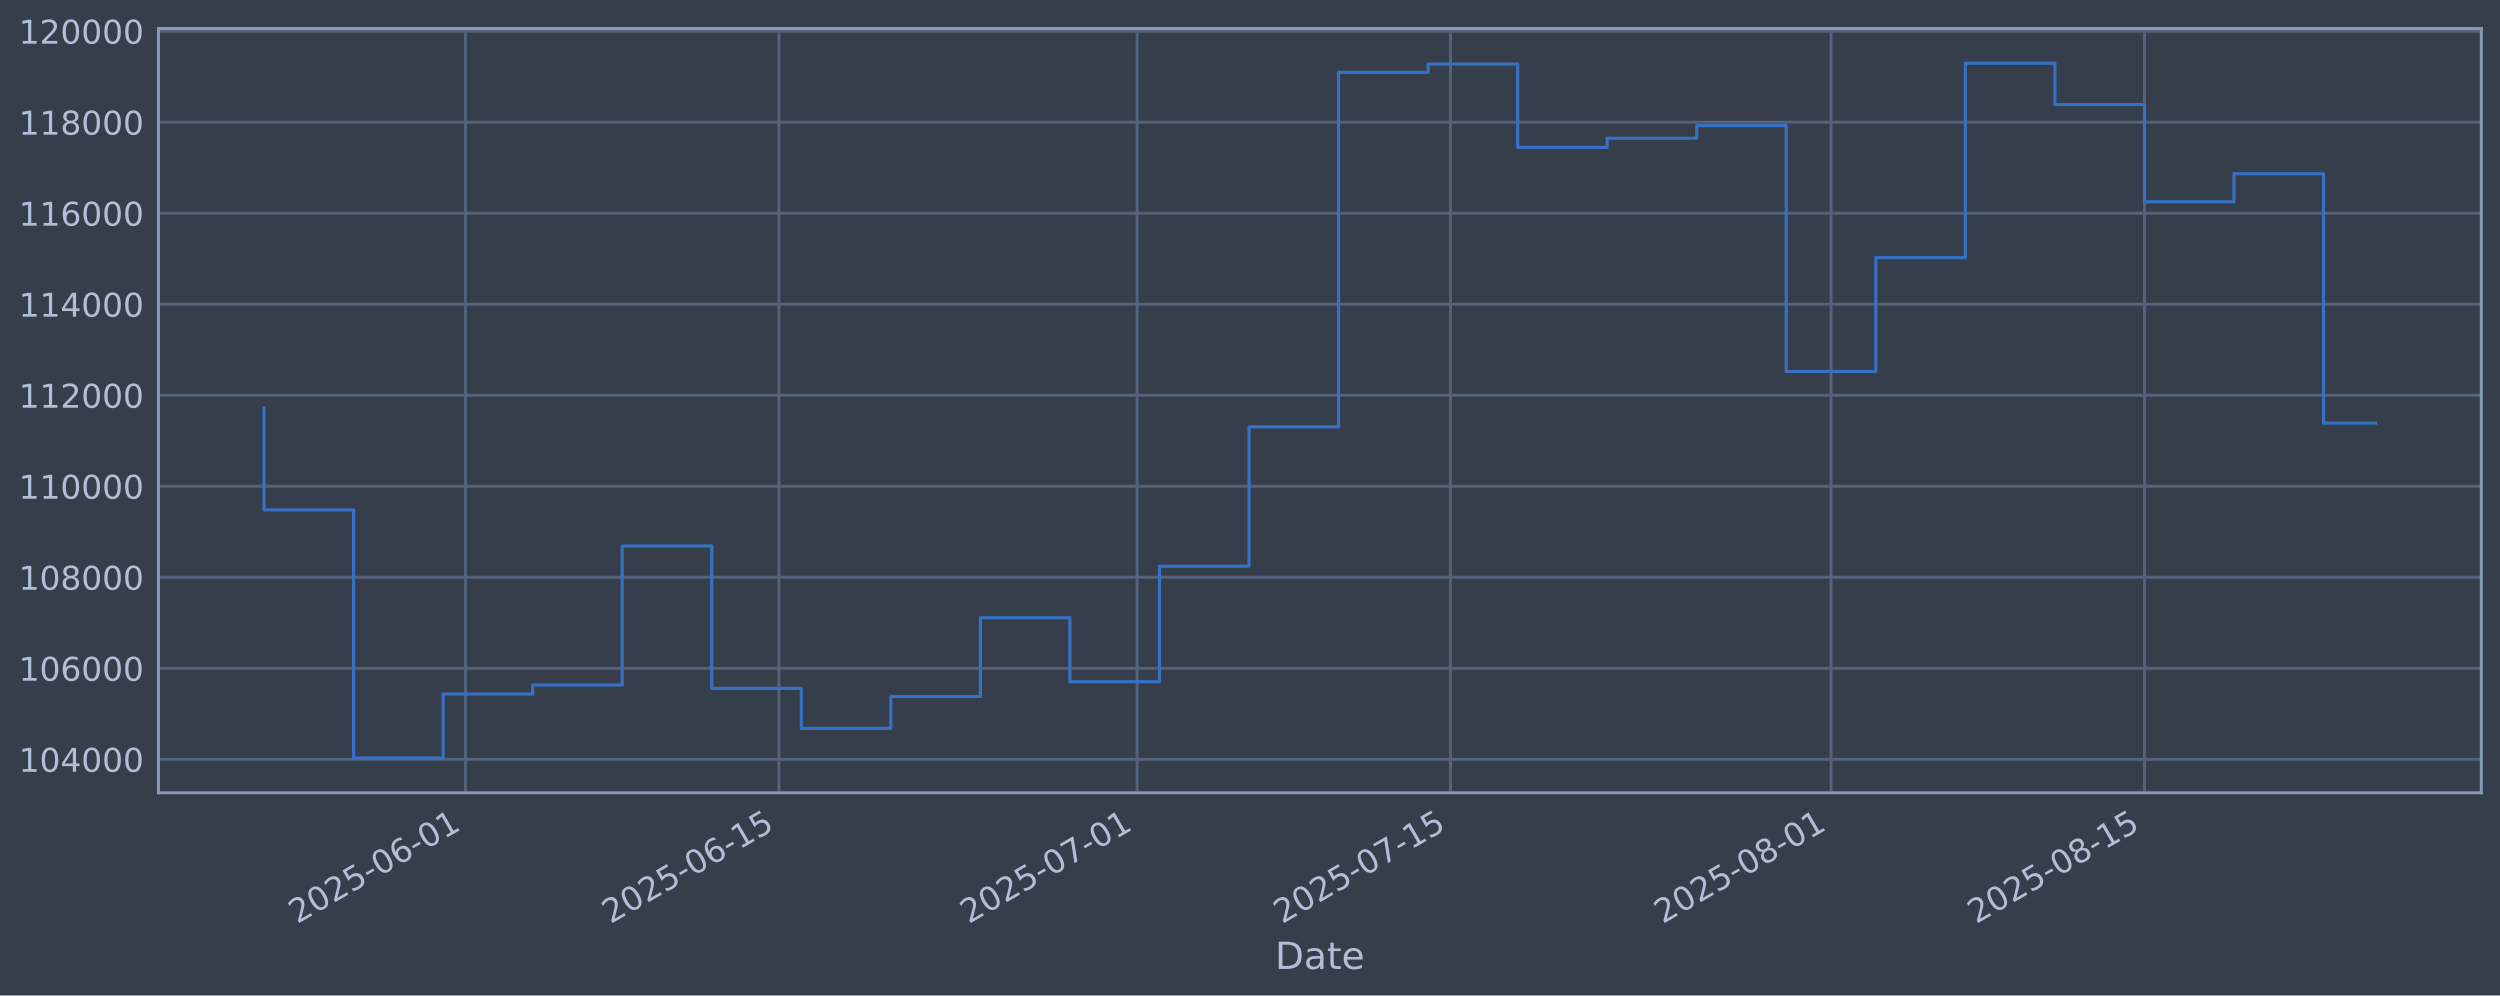
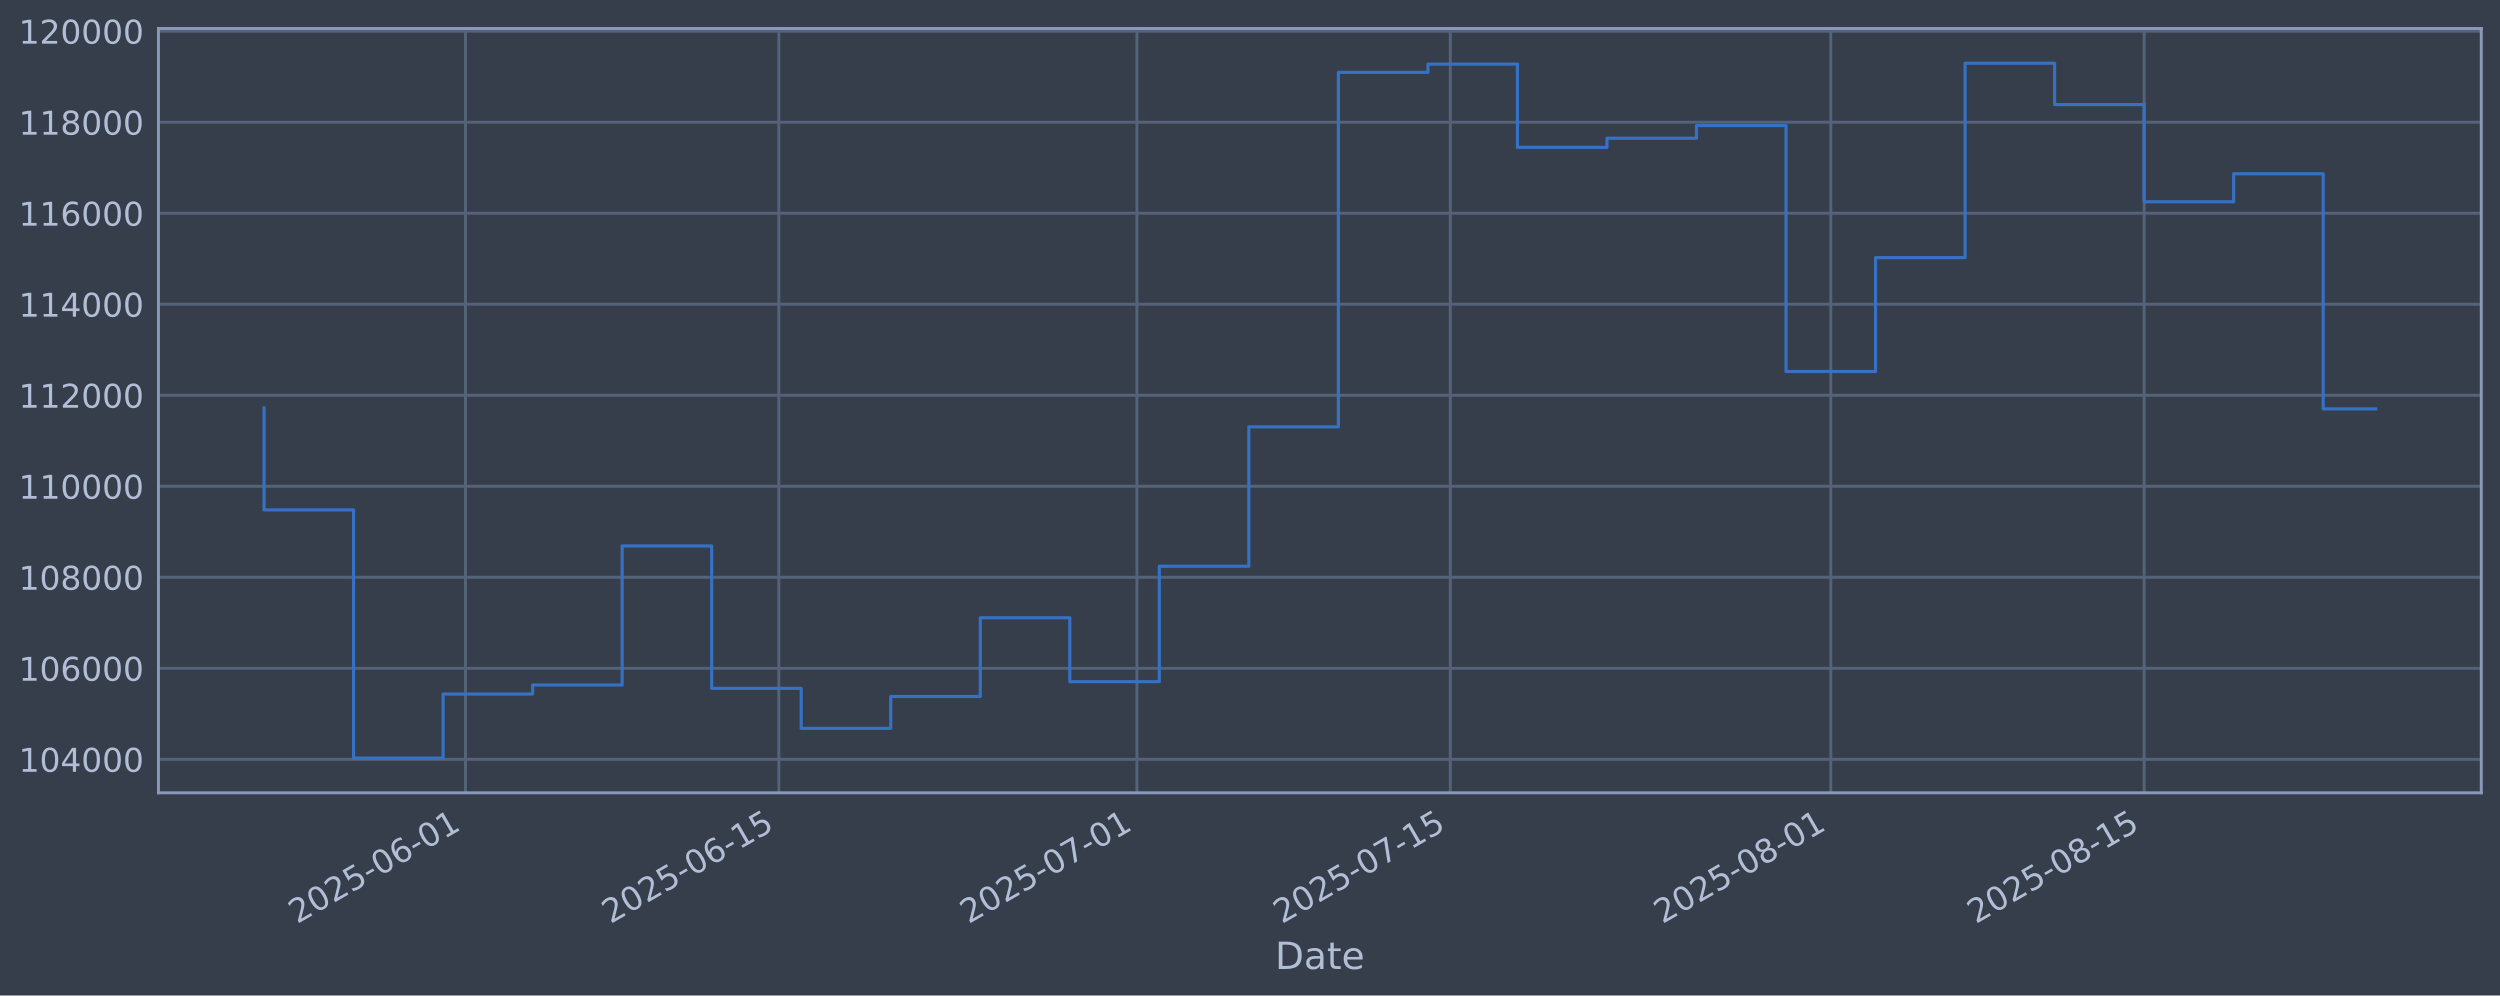
<svg xmlns="http://www.w3.org/2000/svg" xmlns:xlink="http://www.w3.org/1999/xlink" width="960.9pt" height="382.628pt" viewBox="0 0 960.9 382.628" version="1.1">
  <defs>
    <style type="text/css">*{stroke-linejoin: round; stroke-linecap: butt}</style>
  </defs>
  <g id="figure_1">
    <g id="patch_1">
      <path d="M 0 382.628  L 960.9 382.628  L 960.9 0  L 0 0  z " style="fill: #373e4b" />
    </g>
    <g id="axes_1">
      <g id="patch_2">
        <path d="M 60.901 304.718  L 953.701 304.718  L 953.701 10.958  L 60.901 10.958  z " style="fill: #373e4b" />
      </g>
      <g id="matplotlib.axis_1">
        <g id="xtick_1">
          <g id="line2d_1">
-             <path d="M 178.921 304.718  L 178.921 10.958  " clip-path="url(#pc100c2c0f3)" style="fill: none; stroke: #546379; stroke-width: 1.12; stroke-linecap: square" />
+             <path d="M 178.908 304.718  L 178.908 10.958  " clip-path="url(#p07bce62fe0)" style="fill: none; stroke: #546379; stroke-width: 1.12; stroke-linecap: square" />
          </g>
          <g id="line2d_2" />
          <g id="text_1">
-             <g style="fill: #b1bed6" transform="translate(114.1954 355.2226) rotate(-30) scale(0.126 -0.126)">
+             <g style="fill: #b1bed6" transform="translate(114.1824 355.2226) rotate(-30) scale(0.126 -0.126)">
              <defs>
                <path id="DejaVuSans-32" d="M 1228 531  L 3431 531  L 3431 0  L 469 0  L 469 531  Q 828 903 1448 1529  Q 2069 2156 2228 2338  Q 2531 2678 2651 2914  Q 2772 3150 2772 3378  Q 2772 3750 2511 3984  Q 2250 4219 1831 4219  Q 1534 4219 1204 4116  Q 875 4013 500 3803  L 500 4441  Q 881 4594 1212 4672  Q 1544 4750 1819 4750  Q 2544 4750 2975 4387  Q 3406 4025 3406 3419  Q 3406 3131 3298 2873  Q 3191 2616 2906 2266  Q 2828 2175 2409 1742  Q 1991 1309 1228 531  z " transform="scale(0.015625)" />
                <path id="DejaVuSans-30" d="M 2034 4250  Q 1547 4250 1301 3770  Q 1056 3291 1056 2328  Q 1056 1369 1301 889  Q 1547 409 2034 409  Q 2525 409 2770 889  Q 3016 1369 3016 2328  Q 3016 3291 2770 3770  Q 2525 4250 2034 4250  z M 2034 4750  Q 2819 4750 3233 4129  Q 3647 3509 3647 2328  Q 3647 1150 3233 529  Q 2819 -91 2034 -91  Q 1250 -91 836 529  Q 422 1150 422 2328  Q 422 3509 836 4129  Q 1250 4750 2034 4750  z " transform="scale(0.015625)" />
                <path id="DejaVuSans-35" d="M 691 4666  L 3169 4666  L 3169 4134  L 1269 4134  L 1269 2991  Q 1406 3038 1543 3061  Q 1681 3084 1819 3084  Q 2600 3084 3056 2656  Q 3513 2228 3513 1497  Q 3513 744 3044 326  Q 2575 -91 1722 -91  Q 1428 -91 1123 -41  Q 819 9 494 109  L 494 744  Q 775 591 1075 516  Q 1375 441 1709 441  Q 2250 441 2565 725  Q 2881 1009 2881 1497  Q 2881 1984 2565 2268  Q 2250 2553 1709 2553  Q 1456 2553 1204 2497  Q 953 2441 691 2322  L 691 4666  z " transform="scale(0.015625)" />
                <path id="DejaVuSans-2d" d="M 313 2009  L 1997 2009  L 1997 1497  L 313 1497  L 313 2009  z " transform="scale(0.015625)" />
                <path id="DejaVuSans-36" d="M 2113 2584  Q 1688 2584 1439 2293  Q 1191 2003 1191 1497  Q 1191 994 1439 701  Q 1688 409 2113 409  Q 2538 409 2786 701  Q 3034 994 3034 1497  Q 3034 2003 2786 2293  Q 2538 2584 2113 2584  z M 3366 4563  L 3366 3988  Q 3128 4100 2886 4159  Q 2644 4219 2406 4219  Q 1781 4219 1451 3797  Q 1122 3375 1075 2522  Q 1259 2794 1537 2939  Q 1816 3084 2150 3084  Q 2853 3084 3261 2657  Q 3669 2231 3669 1497  Q 3669 778 3244 343  Q 2819 -91 2113 -91  Q 1303 -91 875 529  Q 447 1150 447 2328  Q 447 3434 972 4092  Q 1497 4750 2381 4750  Q 2619 4750 2861 4703  Q 3103 4656 3366 4563  z " transform="scale(0.015625)" />
                <path id="DejaVuSans-31" d="M 794 531  L 1825 531  L 1825 4091  L 703 3866  L 703 4441  L 1819 4666  L 2450 4666  L 2450 531  L 3481 531  L 3481 0  L 794 0  L 794 531  z " transform="scale(0.015625)" />
              </defs>
              <use xlink:href="#DejaVuSans-32" />
              <use xlink:href="#DejaVuSans-30" transform="translate(63.62305 0)" />
              <use xlink:href="#DejaVuSans-32" transform="translate(127.2461 0)" />
              <use xlink:href="#DejaVuSans-35" transform="translate(190.8691 0)" />
              <use xlink:href="#DejaVuSans-2d" transform="translate(254.4922 0)" />
              <use xlink:href="#DejaVuSans-30" transform="translate(290.5762 0)" />
              <use xlink:href="#DejaVuSans-36" transform="translate(354.1992 0)" />
              <use xlink:href="#DejaVuSans-2d" transform="translate(417.8223 0)" />
              <use xlink:href="#DejaVuSans-30" transform="translate(453.9062 0)" />
              <use xlink:href="#DejaVuSans-31" transform="translate(517.5293 0)" />
            </g>
          </g>
        </g>
        <g id="xtick_2">
          <g id="line2d_3">
-             <path d="M 299.381 304.718  L 299.381 10.958  " clip-path="url(#pc100c2c0f3)" style="fill: none; stroke: #546379; stroke-width: 1.12; stroke-linecap: square" />
+             <path d="M 299.348 304.718  L 299.348 10.958  " clip-path="url(#p07bce62fe0)" style="fill: none; stroke: #546379; stroke-width: 1.12; stroke-linecap: square" />
          </g>
          <g id="line2d_4" />
          <g id="text_2">
-             <g style="fill: #b1bed6" transform="translate(234.6555 355.2226) rotate(-30) scale(0.126 -0.126)">
+             <g style="fill: #b1bed6" transform="translate(234.6221 355.2226) rotate(-30) scale(0.126 -0.126)">
              <use xlink:href="#DejaVuSans-32" />
              <use xlink:href="#DejaVuSans-30" transform="translate(63.62305 0)" />
              <use xlink:href="#DejaVuSans-32" transform="translate(127.2461 0)" />
              <use xlink:href="#DejaVuSans-35" transform="translate(190.8691 0)" />
              <use xlink:href="#DejaVuSans-2d" transform="translate(254.4922 0)" />
              <use xlink:href="#DejaVuSans-30" transform="translate(290.5762 0)" />
              <use xlink:href="#DejaVuSans-36" transform="translate(354.1992 0)" />
              <use xlink:href="#DejaVuSans-2d" transform="translate(417.8223 0)" />
              <use xlink:href="#DejaVuSans-31" transform="translate(453.9062 0)" />
              <use xlink:href="#DejaVuSans-35" transform="translate(517.5293 0)" />
            </g>
          </g>
        </g>
        <g id="xtick_3">
          <g id="line2d_5">
-             <path d="M 437.05 304.718  L 437.05 10.958  " clip-path="url(#pc100c2c0f3)" style="fill: none; stroke: #546379; stroke-width: 1.12; stroke-linecap: square" />
+             <path d="M 436.993 304.718  L 436.993 10.958  " clip-path="url(#p07bce62fe0)" style="fill: none; stroke: #546379; stroke-width: 1.12; stroke-linecap: square" />
          </g>
          <g id="line2d_6" />
          <g id="text_3">
-             <g style="fill: #b1bed6" transform="translate(372.3242 355.2226) rotate(-30) scale(0.126 -0.126)">
+             <g style="fill: #b1bed6" transform="translate(372.2676 355.2226) rotate(-30) scale(0.126 -0.126)">
              <defs>
                <path id="DejaVuSans-37" d="M 525 4666  L 3525 4666  L 3525 4397  L 1831 0  L 1172 0  L 2766 4134  L 525 4134  L 525 4666  z " transform="scale(0.015625)" />
              </defs>
              <use xlink:href="#DejaVuSans-32" />
              <use xlink:href="#DejaVuSans-30" transform="translate(63.62305 0)" />
              <use xlink:href="#DejaVuSans-32" transform="translate(127.2461 0)" />
              <use xlink:href="#DejaVuSans-35" transform="translate(190.8691 0)" />
              <use xlink:href="#DejaVuSans-2d" transform="translate(254.4922 0)" />
              <use xlink:href="#DejaVuSans-30" transform="translate(290.5762 0)" />
              <use xlink:href="#DejaVuSans-37" transform="translate(354.1992 0)" />
              <use xlink:href="#DejaVuSans-2d" transform="translate(417.8223 0)" />
              <use xlink:href="#DejaVuSans-30" transform="translate(453.9062 0)" />
              <use xlink:href="#DejaVuSans-31" transform="translate(517.5293 0)" />
            </g>
          </g>
        </g>
        <g id="xtick_4">
          <g id="line2d_7">
-             <path d="M 557.51 304.718  L 557.51 10.958  " clip-path="url(#pc100c2c0f3)" style="fill: none; stroke: #546379; stroke-width: 1.12; stroke-linecap: square" />
+             <path d="M 557.433 304.718  L 557.433 10.958  " clip-path="url(#p07bce62fe0)" style="fill: none; stroke: #546379; stroke-width: 1.12; stroke-linecap: square" />
          </g>
          <g id="line2d_8" />
          <g id="text_4">
-             <g style="fill: #b1bed6" transform="translate(492.7842 355.2226) rotate(-30) scale(0.126 -0.126)">
+             <g style="fill: #b1bed6" transform="translate(492.7073 355.2226) rotate(-30) scale(0.126 -0.126)">
              <use xlink:href="#DejaVuSans-32" />
              <use xlink:href="#DejaVuSans-30" transform="translate(63.62305 0)" />
              <use xlink:href="#DejaVuSans-32" transform="translate(127.2461 0)" />
              <use xlink:href="#DejaVuSans-35" transform="translate(190.8691 0)" />
              <use xlink:href="#DejaVuSans-2d" transform="translate(254.4922 0)" />
              <use xlink:href="#DejaVuSans-30" transform="translate(290.5762 0)" />
              <use xlink:href="#DejaVuSans-37" transform="translate(354.1992 0)" />
              <use xlink:href="#DejaVuSans-2d" transform="translate(417.8223 0)" />
              <use xlink:href="#DejaVuSans-31" transform="translate(453.9062 0)" />
              <use xlink:href="#DejaVuSans-35" transform="translate(517.5293 0)" />
            </g>
          </g>
        </g>
        <g id="xtick_5">
          <g id="line2d_9">
-             <path d="M 703.783 304.718  L 703.783 10.958  " clip-path="url(#pc100c2c0f3)" style="fill: none; stroke: #546379; stroke-width: 1.12; stroke-linecap: square" />
+             <path d="M 703.681 304.718  L 703.681 10.958  " clip-path="url(#p07bce62fe0)" style="fill: none; stroke: #546379; stroke-width: 1.12; stroke-linecap: square" />
          </g>
          <g id="line2d_10" />
          <g id="text_5">
-             <g style="fill: #b1bed6" transform="translate(639.0572 355.2226) rotate(-30) scale(0.126 -0.126)">
+             <g style="fill: #b1bed6" transform="translate(638.9556 355.2226) rotate(-30) scale(0.126 -0.126)">
              <defs>
                <path id="DejaVuSans-38" d="M 2034 2216  Q 1584 2216 1326 1975  Q 1069 1734 1069 1313  Q 1069 891 1326 650  Q 1584 409 2034 409  Q 2484 409 2743 651  Q 3003 894 3003 1313  Q 3003 1734 2745 1975  Q 2488 2216 2034 2216  z M 1403 2484  Q 997 2584 770 2862  Q 544 3141 544 3541  Q 544 4100 942 4425  Q 1341 4750 2034 4750  Q 2731 4750 3128 4425  Q 3525 4100 3525 3541  Q 3525 3141 3298 2862  Q 3072 2584 2669 2484  Q 3125 2378 3379 2068  Q 3634 1759 3634 1313  Q 3634 634 3220 271  Q 2806 -91 2034 -91  Q 1263 -91 848 271  Q 434 634 434 1313  Q 434 1759 690 2068  Q 947 2378 1403 2484  z M 1172 3481  Q 1172 3119 1398 2916  Q 1625 2713 2034 2713  Q 2441 2713 2670 2916  Q 2900 3119 2900 3481  Q 2900 3844 2670 4047  Q 2441 4250 2034 4250  Q 1625 4250 1398 4047  Q 1172 3844 1172 3481  z " transform="scale(0.015625)" />
              </defs>
              <use xlink:href="#DejaVuSans-32" />
              <use xlink:href="#DejaVuSans-30" transform="translate(63.62305 0)" />
              <use xlink:href="#DejaVuSans-32" transform="translate(127.2461 0)" />
              <use xlink:href="#DejaVuSans-35" transform="translate(190.8691 0)" />
              <use xlink:href="#DejaVuSans-2d" transform="translate(254.4922 0)" />
              <use xlink:href="#DejaVuSans-30" transform="translate(290.5762 0)" />
              <use xlink:href="#DejaVuSans-38" transform="translate(354.1992 0)" />
              <use xlink:href="#DejaVuSans-2d" transform="translate(417.8223 0)" />
              <use xlink:href="#DejaVuSans-30" transform="translate(453.9062 0)" />
              <use xlink:href="#DejaVuSans-31" transform="translate(517.5293 0)" />
            </g>
          </g>
        </g>
        <g id="xtick_6">
          <g id="line2d_11">
-             <path d="M 824.243 304.718  L 824.243 10.958  " clip-path="url(#pc100c2c0f3)" style="fill: none; stroke: #546379; stroke-width: 1.12; stroke-linecap: square" />
+             <path d="M 824.121 304.718  L 824.121 10.958  " clip-path="url(#p07bce62fe0)" style="fill: none; stroke: #546379; stroke-width: 1.12; stroke-linecap: square" />
          </g>
          <g id="line2d_12" />
          <g id="text_6">
-             <g style="fill: #b1bed6" transform="translate(759.5173 355.2226) rotate(-30) scale(0.126 -0.126)">
+             <g style="fill: #b1bed6" transform="translate(759.3954 355.2226) rotate(-30) scale(0.126 -0.126)">
              <use xlink:href="#DejaVuSans-32" />
              <use xlink:href="#DejaVuSans-30" transform="translate(63.62305 0)" />
              <use xlink:href="#DejaVuSans-32" transform="translate(127.2461 0)" />
              <use xlink:href="#DejaVuSans-35" transform="translate(190.8691 0)" />
              <use xlink:href="#DejaVuSans-2d" transform="translate(254.4922 0)" />
              <use xlink:href="#DejaVuSans-30" transform="translate(290.5762 0)" />
              <use xlink:href="#DejaVuSans-38" transform="translate(354.1992 0)" />
              <use xlink:href="#DejaVuSans-2d" transform="translate(417.8223 0)" />
              <use xlink:href="#DejaVuSans-31" transform="translate(453.9062 0)" />
              <use xlink:href="#DejaVuSans-35" transform="translate(517.5293 0)" />
            </g>
          </g>
        </g>
        <g id="text_7">
          <g style="fill: #b1bed6" transform="translate(490.0914 372.4337) scale(0.144 -0.144)">
            <defs>
              <path id="DejaVuSans-44" d="M 1259 4147  L 1259 519  L 2022 519  Q 2988 519 3436 956  Q 3884 1394 3884 2338  Q 3884 3275 3436 3711  Q 2988 4147 2022 4147  L 1259 4147  z M 628 4666  L 1925 4666  Q 3281 4666 3915 4102  Q 4550 3538 4550 2338  Q 4550 1131 3912 565  Q 3275 0 1925 0  L 628 0  L 628 4666  z " transform="scale(0.015625)" />
              <path id="DejaVuSans-61" d="M 2194 1759  Q 1497 1759 1228 1600  Q 959 1441 959 1056  Q 959 750 1161 570  Q 1363 391 1709 391  Q 2188 391 2477 730  Q 2766 1069 2766 1631  L 2766 1759  L 2194 1759  z M 3341 1997  L 3341 0  L 2766 0  L 2766 531  Q 2569 213 2275 61  Q 1981 -91 1556 -91  Q 1019 -91 701 211  Q 384 513 384 1019  Q 384 1609 779 1909  Q 1175 2209 1959 2209  L 2766 2209  L 2766 2266  Q 2766 2663 2505 2880  Q 2244 3097 1772 3097  Q 1472 3097 1187 3025  Q 903 2953 641 2809  L 641 3341  Q 956 3463 1253 3523  Q 1550 3584 1831 3584  Q 2591 3584 2966 3190  Q 3341 2797 3341 1997  z " transform="scale(0.015625)" />
              <path id="DejaVuSans-74" d="M 1172 4494  L 1172 3500  L 2356 3500  L 2356 3053  L 1172 3053  L 1172 1153  Q 1172 725 1289 603  Q 1406 481 1766 481  L 2356 481  L 2356 0  L 1766 0  Q 1100 0 847 248  Q 594 497 594 1153  L 594 3053  L 172 3053  L 172 3500  L 594 3500  L 594 4494  L 1172 4494  z " transform="scale(0.015625)" />
              <path id="DejaVuSans-65" d="M 3597 1894  L 3597 1613  L 953 1613  Q 991 1019 1311 708  Q 1631 397 2203 397  Q 2534 397 2845 478  Q 3156 559 3463 722  L 3463 178  Q 3153 47 2828 -22  Q 2503 -91 2169 -91  Q 1331 -91 842 396  Q 353 884 353 1716  Q 353 2575 817 3079  Q 1281 3584 2069 3584  Q 2775 3584 3186 3129  Q 3597 2675 3597 1894  z M 3022 2063  Q 3016 2534 2758 2815  Q 2500 3097 2075 3097  Q 1594 3097 1305 2825  Q 1016 2553 972 2059  L 3022 2063  z " transform="scale(0.015625)" />
            </defs>
            <use xlink:href="#DejaVuSans-44" />
            <use xlink:href="#DejaVuSans-61" transform="translate(77.00195 0)" />
            <use xlink:href="#DejaVuSans-74" transform="translate(138.2812 0)" />
            <use xlink:href="#DejaVuSans-65" transform="translate(177.4902 0)" />
          </g>
        </g>
      </g>
      <g id="matplotlib.axis_2">
        <g id="ytick_1">
          <g id="line2d_13">
-             <path d="M 60.901 291.85  L 953.701 291.85  " clip-path="url(#pc100c2c0f3)" style="fill: none; stroke: #546379; stroke-width: 1.12; stroke-linecap: square" />
+             <path d="M 60.901 291.85  L 953.701 291.85  " clip-path="url(#p07bce62fe0)" style="fill: none; stroke: #546379; stroke-width: 1.12; stroke-linecap: square" />
          </g>
          <g id="line2d_14" />
          <g id="text_8">
            <g style="fill: #b1bed6" transform="translate(7.2 296.6367) scale(0.126 -0.126)">
              <defs>
                <path id="DejaVuSans-34" d="M 2419 4116  L 825 1625  L 2419 1625  L 2419 4116  z M 2253 4666  L 3047 4666  L 3047 1625  L 3713 1625  L 3713 1100  L 3047 1100  L 3047 0  L 2419 0  L 2419 1100  L 313 1100  L 313 1709  L 2253 4666  z " transform="scale(0.015625)" />
              </defs>
              <use xlink:href="#DejaVuSans-31" />
              <use xlink:href="#DejaVuSans-30" transform="translate(63.62305 0)" />
              <use xlink:href="#DejaVuSans-34" transform="translate(127.2461 0)" />
              <use xlink:href="#DejaVuSans-30" transform="translate(190.8691 0)" />
              <use xlink:href="#DejaVuSans-30" transform="translate(254.4922 0)" />
              <use xlink:href="#DejaVuSans-30" transform="translate(318.1152 0)" />
            </g>
          </g>
        </g>
        <g id="ytick_2">
          <g id="line2d_15">
-             <path d="M 60.901 256.867  L 953.701 256.867  " clip-path="url(#pc100c2c0f3)" style="fill: none; stroke: #546379; stroke-width: 1.12; stroke-linecap: square" />
+             <path d="M 60.901 256.867  L 953.701 256.867  " clip-path="url(#p07bce62fe0)" style="fill: none; stroke: #546379; stroke-width: 1.12; stroke-linecap: square" />
          </g>
          <g id="line2d_16" />
          <g id="text_9">
            <g style="fill: #b1bed6" transform="translate(7.2 261.6538) scale(0.126 -0.126)">
              <use xlink:href="#DejaVuSans-31" />
              <use xlink:href="#DejaVuSans-30" transform="translate(63.62305 0)" />
              <use xlink:href="#DejaVuSans-36" transform="translate(127.2461 0)" />
              <use xlink:href="#DejaVuSans-30" transform="translate(190.8691 0)" />
              <use xlink:href="#DejaVuSans-30" transform="translate(254.4922 0)" />
              <use xlink:href="#DejaVuSans-30" transform="translate(318.1152 0)" />
            </g>
          </g>
        </g>
        <g id="ytick_3">
          <g id="line2d_17">
-             <path d="M 60.901 221.884  L 953.701 221.884  " clip-path="url(#pc100c2c0f3)" style="fill: none; stroke: #546379; stroke-width: 1.12; stroke-linecap: square" />
+             <path d="M 60.901 221.884  L 953.701 221.884  " clip-path="url(#p07bce62fe0)" style="fill: none; stroke: #546379; stroke-width: 1.12; stroke-linecap: square" />
          </g>
          <g id="line2d_18" />
          <g id="text_10">
            <g style="fill: #b1bed6" transform="translate(7.2 226.671) scale(0.126 -0.126)">
              <use xlink:href="#DejaVuSans-31" />
              <use xlink:href="#DejaVuSans-30" transform="translate(63.62305 0)" />
              <use xlink:href="#DejaVuSans-38" transform="translate(127.2461 0)" />
              <use xlink:href="#DejaVuSans-30" transform="translate(190.8691 0)" />
              <use xlink:href="#DejaVuSans-30" transform="translate(254.4922 0)" />
              <use xlink:href="#DejaVuSans-30" transform="translate(318.1152 0)" />
            </g>
          </g>
        </g>
        <g id="ytick_4">
          <g id="line2d_19">
-             <path d="M 60.901 186.901  L 953.701 186.901  " clip-path="url(#pc100c2c0f3)" style="fill: none; stroke: #546379; stroke-width: 1.12; stroke-linecap: square" />
+             <path d="M 60.901 186.901  L 953.701 186.901  " clip-path="url(#p07bce62fe0)" style="fill: none; stroke: #546379; stroke-width: 1.12; stroke-linecap: square" />
          </g>
          <g id="line2d_20" />
          <g id="text_11">
            <g style="fill: #b1bed6" transform="translate(7.2 191.6882) scale(0.126 -0.126)">
              <use xlink:href="#DejaVuSans-31" />
              <use xlink:href="#DejaVuSans-31" transform="translate(63.62305 0)" />
              <use xlink:href="#DejaVuSans-30" transform="translate(127.2461 0)" />
              <use xlink:href="#DejaVuSans-30" transform="translate(190.8691 0)" />
              <use xlink:href="#DejaVuSans-30" transform="translate(254.4922 0)" />
              <use xlink:href="#DejaVuSans-30" transform="translate(318.1152 0)" />
            </g>
          </g>
        </g>
        <g id="ytick_5">
          <g id="line2d_21">
-             <path d="M 60.901 151.918  L 953.701 151.918  " clip-path="url(#pc100c2c0f3)" style="fill: none; stroke: #546379; stroke-width: 1.12; stroke-linecap: square" />
+             <path d="M 60.901 151.918  L 953.701 151.918  " clip-path="url(#p07bce62fe0)" style="fill: none; stroke: #546379; stroke-width: 1.12; stroke-linecap: square" />
          </g>
          <g id="line2d_22" />
          <g id="text_12">
            <g style="fill: #b1bed6" transform="translate(7.2 156.7053) scale(0.126 -0.126)">
              <use xlink:href="#DejaVuSans-31" />
              <use xlink:href="#DejaVuSans-31" transform="translate(63.62305 0)" />
              <use xlink:href="#DejaVuSans-32" transform="translate(127.2461 0)" />
              <use xlink:href="#DejaVuSans-30" transform="translate(190.8691 0)" />
              <use xlink:href="#DejaVuSans-30" transform="translate(254.4922 0)" />
              <use xlink:href="#DejaVuSans-30" transform="translate(318.1152 0)" />
            </g>
          </g>
        </g>
        <g id="ytick_6">
          <g id="line2d_23">
-             <path d="M 60.901 116.936  L 953.701 116.936  " clip-path="url(#pc100c2c0f3)" style="fill: none; stroke: #546379; stroke-width: 1.12; stroke-linecap: square" />
+             <path d="M 60.901 116.936  L 953.701 116.936  " clip-path="url(#p07bce62fe0)" style="fill: none; stroke: #546379; stroke-width: 1.12; stroke-linecap: square" />
          </g>
          <g id="line2d_24" />
          <g id="text_13">
            <g style="fill: #b1bed6" transform="translate(7.2 121.7225) scale(0.126 -0.126)">
              <use xlink:href="#DejaVuSans-31" />
              <use xlink:href="#DejaVuSans-31" transform="translate(63.62305 0)" />
              <use xlink:href="#DejaVuSans-34" transform="translate(127.2461 0)" />
              <use xlink:href="#DejaVuSans-30" transform="translate(190.8691 0)" />
              <use xlink:href="#DejaVuSans-30" transform="translate(254.4922 0)" />
              <use xlink:href="#DejaVuSans-30" transform="translate(318.1152 0)" />
            </g>
          </g>
        </g>
        <g id="ytick_7">
          <g id="line2d_25">
-             <path d="M 60.901 81.953  L 953.701 81.953  " clip-path="url(#pc100c2c0f3)" style="fill: none; stroke: #546379; stroke-width: 1.12; stroke-linecap: square" />
+             <path d="M 60.901 81.953  L 953.701 81.953  " clip-path="url(#p07bce62fe0)" style="fill: none; stroke: #546379; stroke-width: 1.12; stroke-linecap: square" />
          </g>
          <g id="line2d_26" />
          <g id="text_14">
            <g style="fill: #b1bed6" transform="translate(7.2 86.73969) scale(0.126 -0.126)">
              <use xlink:href="#DejaVuSans-31" />
              <use xlink:href="#DejaVuSans-31" transform="translate(63.62305 0)" />
              <use xlink:href="#DejaVuSans-36" transform="translate(127.2461 0)" />
              <use xlink:href="#DejaVuSans-30" transform="translate(190.8691 0)" />
              <use xlink:href="#DejaVuSans-30" transform="translate(254.4922 0)" />
              <use xlink:href="#DejaVuSans-30" transform="translate(318.1152 0)" />
            </g>
          </g>
        </g>
        <g id="ytick_8">
          <g id="line2d_27">
-             <path d="M 60.901 46.97  L 953.701 46.97  " clip-path="url(#pc100c2c0f3)" style="fill: none; stroke: #546379; stroke-width: 1.12; stroke-linecap: square" />
+             <path d="M 60.901 46.97  L 953.701 46.97  " clip-path="url(#p07bce62fe0)" style="fill: none; stroke: #546379; stroke-width: 1.12; stroke-linecap: square" />
          </g>
          <g id="line2d_28" />
          <g id="text_15">
            <g style="fill: #b1bed6" transform="translate(7.2 51.75686) scale(0.126 -0.126)">
              <use xlink:href="#DejaVuSans-31" />
              <use xlink:href="#DejaVuSans-31" transform="translate(63.62305 0)" />
              <use xlink:href="#DejaVuSans-38" transform="translate(127.2461 0)" />
              <use xlink:href="#DejaVuSans-30" transform="translate(190.8691 0)" />
              <use xlink:href="#DejaVuSans-30" transform="translate(254.4922 0)" />
              <use xlink:href="#DejaVuSans-30" transform="translate(318.1152 0)" />
            </g>
          </g>
        </g>
        <g id="ytick_9">
          <g id="line2d_29">
-             <path d="M 60.901 11.987  L 953.701 11.987  " clip-path="url(#pc100c2c0f3)" style="fill: none; stroke: #546379; stroke-width: 1.12; stroke-linecap: square" />
+             <path d="M 60.901 11.987  L 953.701 11.987  " clip-path="url(#p07bce62fe0)" style="fill: none; stroke: #546379; stroke-width: 1.12; stroke-linecap: square" />
          </g>
          <g id="line2d_30" />
          <g id="text_16">
            <g style="fill: #b1bed6" transform="translate(7.2 16.77403) scale(0.126 -0.126)">
              <use xlink:href="#DejaVuSans-31" />
              <use xlink:href="#DejaVuSans-32" transform="translate(63.62305 0)" />
              <use xlink:href="#DejaVuSans-30" transform="translate(127.2461 0)" />
              <use xlink:href="#DejaVuSans-30" transform="translate(190.8691 0)" />
              <use xlink:href="#DejaVuSans-30" transform="translate(254.4922 0)" />
              <use xlink:href="#DejaVuSans-30" transform="translate(318.1152 0)" />
            </g>
          </g>
        </g>
      </g>
      <g id="line2d_31">
-         <path d="M 101.482 156.778  L 101.482 195.974  L 135.899 195.974  L 135.899 291.366  L 170.317 291.366  L 170.317 266.759  L 204.734 266.759  L 204.734 263.286  L 239.151 263.286  L 239.151 209.841  L 273.568 209.841  L 273.568 264.586  L 307.985 264.586  L 307.985 279.95  L 342.402 279.95  L 342.402 267.706  L 376.82 267.706  L 376.82 237.446  L 411.237 237.446  L 411.237 262.012  L 445.654 262.012  L 445.654 217.631  L 480.071 217.631  L 480.071 164.07  L 514.488 164.07  L 514.488 27.81  L 548.905 27.81  L 548.905 24.636  L 583.323 24.636  L 583.323 56.646  L 617.74 56.646  L 617.74 53.121  L 652.157 53.121  L 652.157 48.272  L 686.574 48.272  L 686.574 142.793  L 720.991 142.793  L 720.991 99.016  L 755.408 99.016  L 755.408 24.311  L 789.826 24.311  L 789.826 40.185  L 824.243 40.185  L 824.243 77.56  L 858.66 77.56  L 858.66 66.788  L 893.077 66.788  L 893.077 162.623  L 913.119 162.623  " clip-path="url(#pc100c2c0f3)" style="fill: none; stroke: #3572c6; stroke-width: 1.2; stroke-linecap: square" />
+         <path d="M 101.482 156.778  L 101.482 195.974  L 135.894 195.974  L 135.894 291.366  L 170.305 291.366  L 170.305 266.759  L 204.716 266.759  L 204.716 263.286  L 239.128 263.286  L 239.128 209.841  L 273.539 209.841  L 273.539 264.586  L 307.95 264.586  L 307.95 279.95  L 342.362 279.95  L 342.362 267.706  L 376.773 267.706  L 376.773 237.446  L 411.185 237.446  L 411.185 262.012  L 445.596 262.012  L 445.596 217.631  L 480.007 217.631  L 480.007 164.07  L 514.419 164.07  L 514.419 27.81  L 548.83 27.81  L 548.83 24.636  L 583.241 24.636  L 583.241 56.646  L 617.653 56.646  L 617.653 53.121  L 652.064 53.121  L 652.064 48.272  L 686.475 48.272  L 686.475 142.793  L 720.887 142.793  L 720.887 99.016  L 755.298 99.016  L 755.298 24.311  L 789.71 24.311  L 789.71 40.185  L 824.121 40.185  L 824.121 77.56  L 858.532 77.56  L 858.532 66.788  L 892.944 66.788  L 892.944 157.175  L 913.119 157.175  " clip-path="url(#p07bce62fe0)" style="fill: none; stroke: #3572c6; stroke-width: 1.2; stroke-linecap: square" />
      </g>
      <g id="patch_3">
        <path d="M 60.901 304.718  L 60.901 10.958  " style="fill: none; stroke: #899ab8; stroke-width: 1.12; stroke-linejoin: miter; stroke-linecap: square" />
      </g>
      <g id="patch_4">
        <path d="M 953.701 304.718  L 953.701 10.958  " style="fill: none; stroke: #899ab8; stroke-width: 1.12; stroke-linejoin: miter; stroke-linecap: square" />
      </g>
      <g id="patch_5">
        <path d="M 60.901 304.718  L 953.701 304.718  " style="fill: none; stroke: #899ab8; stroke-width: 1.12; stroke-linejoin: miter; stroke-linecap: square" />
      </g>
      <g id="patch_6">
        <path d="M 60.901 10.958  L 953.701 10.958  " style="fill: none; stroke: #899ab8; stroke-width: 1.12; stroke-linejoin: miter; stroke-linecap: square" />
      </g>
    </g>
  </g>
  <defs>
-     <clipPath id="pc100c2c0f3">
+     <clipPath id="p07bce62fe0">
      <rect x="60.901" y="10.958" width="892.8" height="293.76" />
    </clipPath>
  </defs>
</svg>
